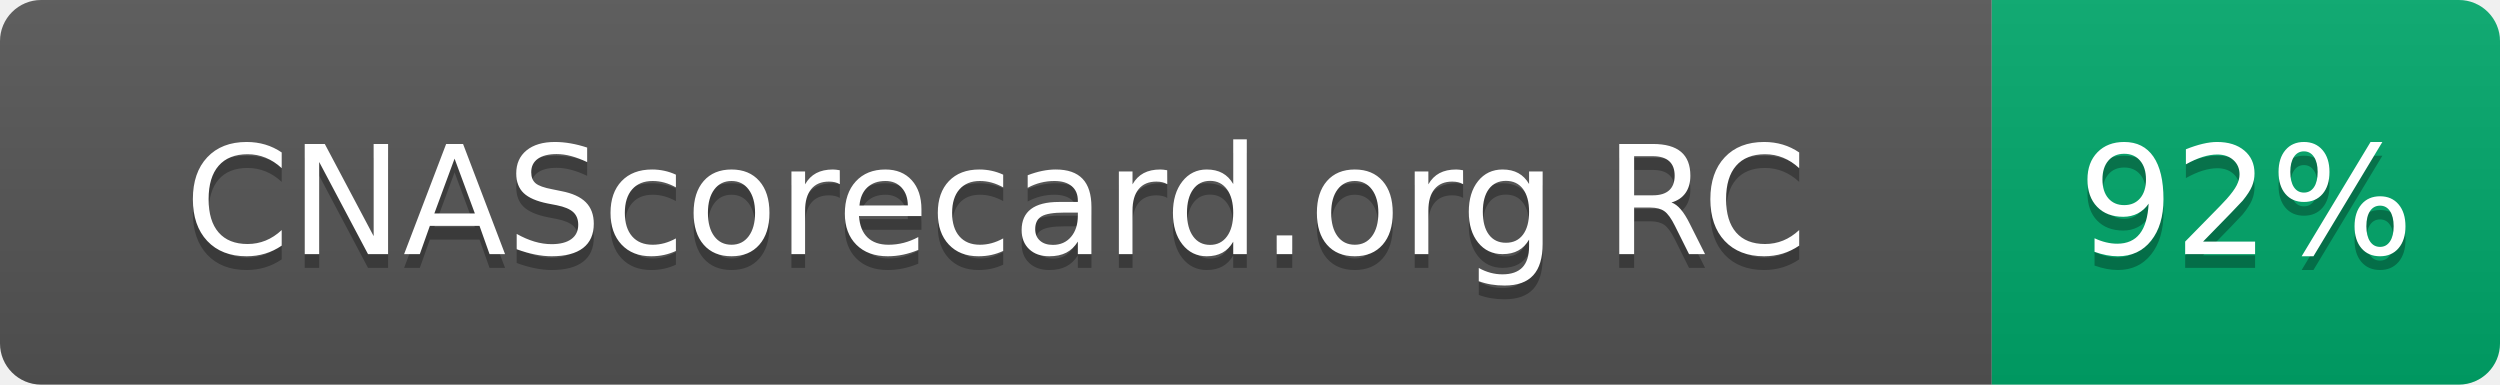
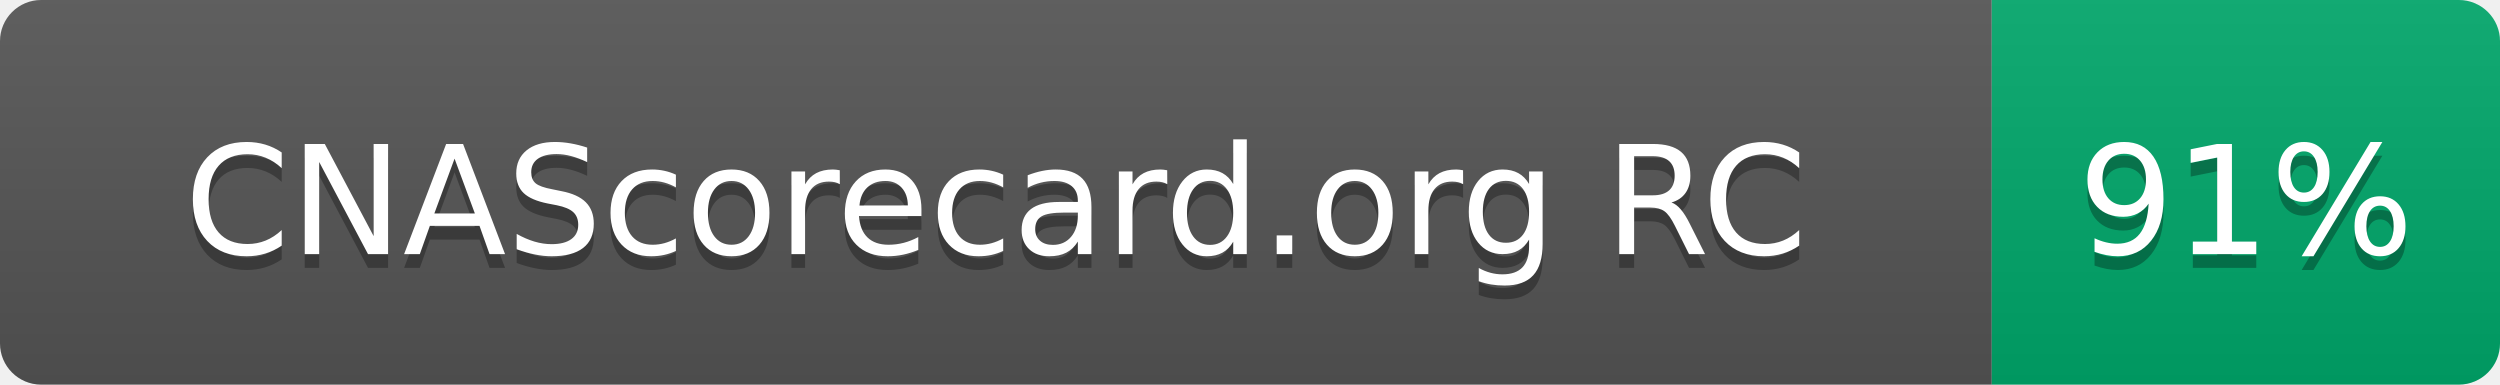
- <svg xmlns="http://www.w3.org/2000/svg" width="182" height="28" role="img" aria-label="CNAScorecard.org RC: 92%">
+ <svg xmlns="http://www.w3.org/2000/svg" width="182" height="28" role="img" aria-label="CNAScorecard.org RC: 91%">
  <linearGradient id="s" x2="0" y2="100%">
    <stop offset="0" stop-color="#bbb" stop-opacity=".1" />
    <stop offset="1" stop-opacity=".1" />
  </linearGradient>
  <clipPath id="r">
    <rect width="182" height="28" rx="3" fill="#fff" />
  </clipPath>
  <g clip-path="url(#r)">
    <rect width="145" height="28" fill="#555" />
    <rect x="145" width="37" height="28" fill="#00A86B" />
    <rect width="182" height="28" fill="url(#s)" />
  </g>
  <g fill="#fff" text-anchor="middle" font-family="Verdana,Geneva,DejaVu Sans,sans-serif" text-rendering="geometricPrecision" font-size="110">
    <text aria-hidden="true" x="725" y="195" fill="#010101" fill-opacity=".3" transform="scale(.1)" textLength="1178">CNAScorecard.org RC</text>
    <text x="725" y="185" transform="scale(.1)" fill="#fff" textLength="1178">CNAScorecard.org RC</text>
-     <text aria-hidden="true" x="1635" y="195" fill="#010101" fill-opacity=".3" transform="scale(.1)" textLength="210">92%</text>
-     <text x="1635" y="185" transform="scale(.1)" fill="#fff" textLength="210">92%</text>
+     <text aria-hidden="true" x="1635" y="195" fill="#010101" fill-opacity=".3" transform="scale(.1)" textLength="210">91%</text>
+     <text x="1635" y="185" transform="scale(.1)" fill="#fff" textLength="210">91%</text>
  </g>
</svg>
